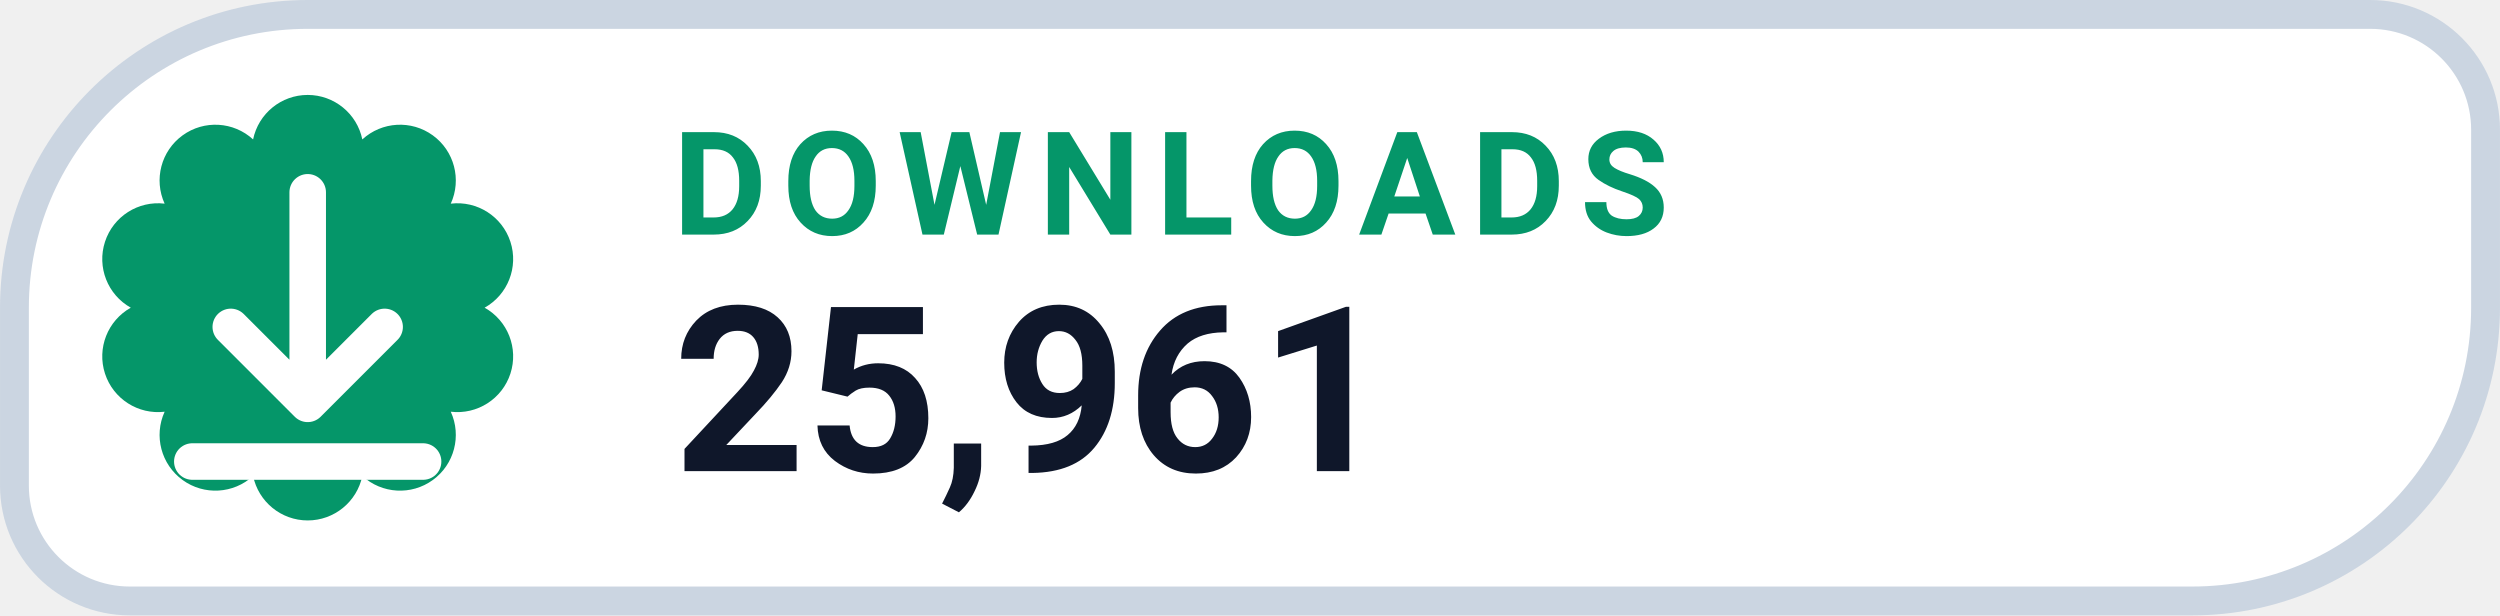
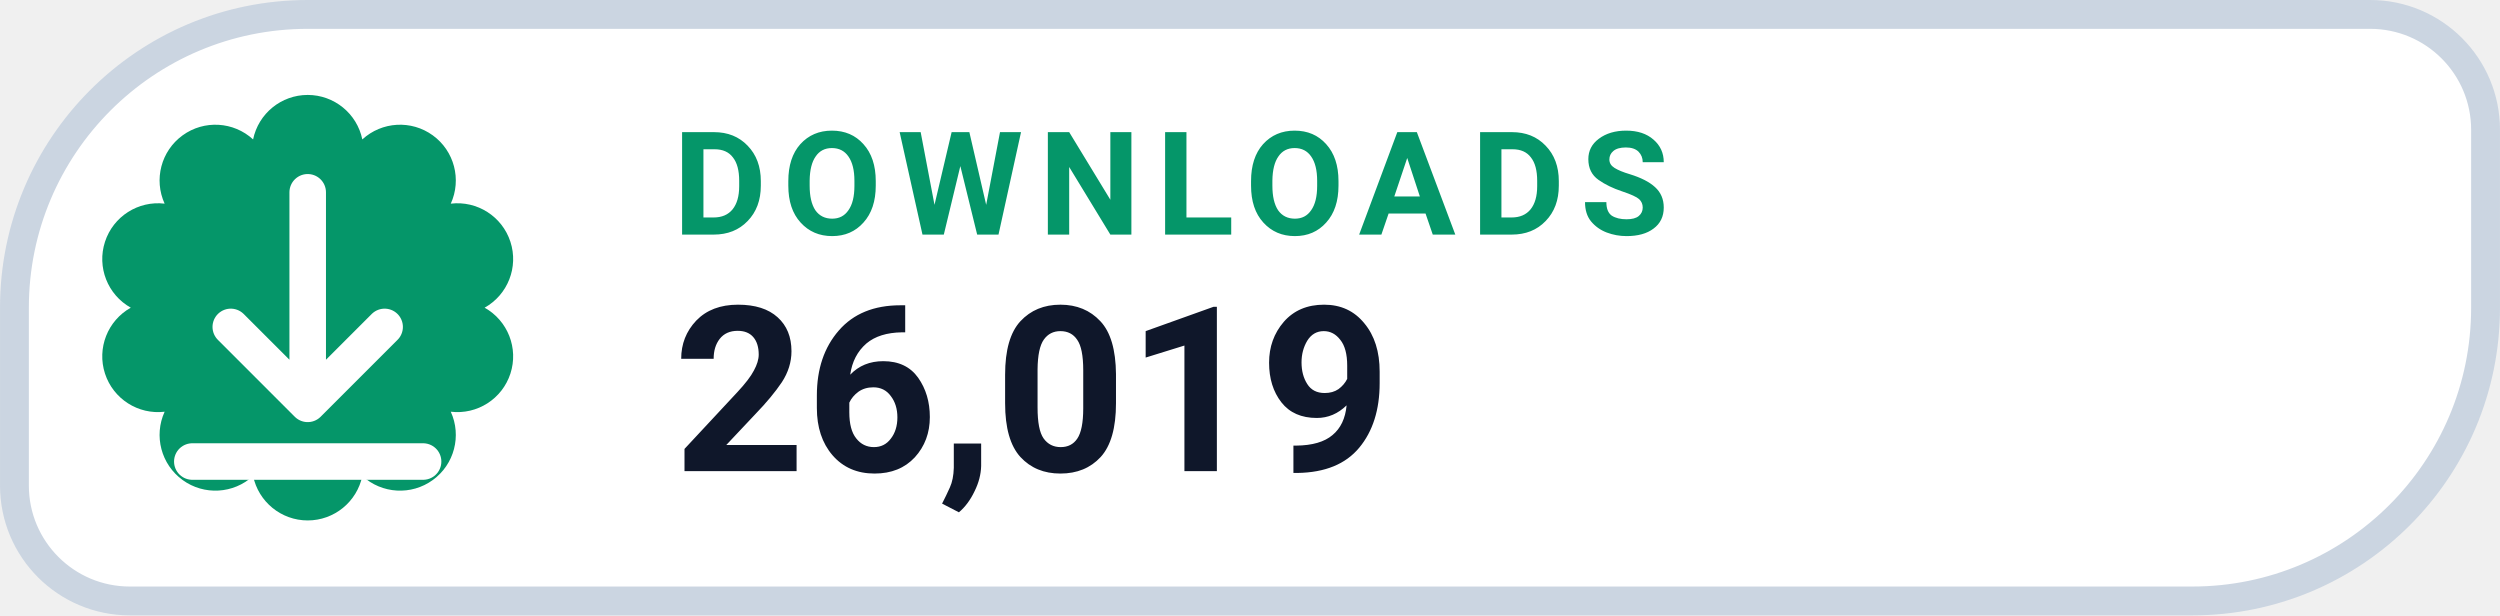
- <svg xmlns="http://www.w3.org/2000/svg" width="126" height="31.015" viewBox="0 0 130 32" role="img" aria-label="DOWNLOADS 25,961">
+ <svg xmlns="http://www.w3.org/2000/svg" width="126" height="31.015" viewBox="0 0 130 32" role="img" aria-label="DOWNLOADS 26,019">
  <path d="M 16.00 0.75 H 123.25 A 6.00 6.00 0 0 1 129.25 6.75 V 16.00 A 15.25 15.25 0 0 1 114.00 31.25 H 6.75 A 6.00 6.00 0 0 1 0.75 25.25 V 16.00 A 15.25 15.25 0 0 1 16.00 0.75 Z" fill="#FFFFFF" stroke="#CBD5E1" stroke-width="1.5" />
  <path d="M 13.16 7.25 A 2.90 2.90 0 0 1 18.84 7.25 A 2.90 2.90 0 0 1 23.44 10.59 A 2.90 2.90 0 0 1 25.20 16.00 A 2.90 2.90 0 0 1 23.44 21.41 A 2.90 2.90 0 0 1 18.84 24.75 A 2.90 2.90 0 0 1 13.16 24.75 A 2.90 2.90 0 0 1 8.56 21.41 A 2.90 2.90 0 0 1 6.80 16.00 A 2.90 2.90 0 0 1 8.56 10.59 A 2.90 2.90 0 0 1 13.16 7.25 Z" fill="#059669" />
  <g transform="translate(16 16)" style="color:#FFFFFF;">
    <path d="M0 -6 v11 m0 0 l4 -4 m-4 4 l-4 -4 M-6 8 h12" fill="none" stroke="currentColor" stroke-width="1.9" stroke-linecap="round" stroke-linejoin="round" />
  </g>
  <text x="35" y="12.2" fill="#059669" font-family="-apple-system,BlinkMacSystemFont,'Segoe UI',Roboto,Helvetica,Arial,sans-serif" font-size="7.5" font-weight="700" letter-spacing=".8">DOWNLOADS</text>
-   <text x="35" y="24.5" fill="#0F172A" font-family="-apple-system,BlinkMacSystemFont,'Segoe UI',Roboto,Helvetica,Arial,sans-serif" font-size="12" font-weight="750">25,961</text>
+   <text x="35" y="24.5" fill="#0F172A" font-family="-apple-system,BlinkMacSystemFont,'Segoe UI',Roboto,Helvetica,Arial,sans-serif" font-size="12" font-weight="750">26,019</text>
</svg>
